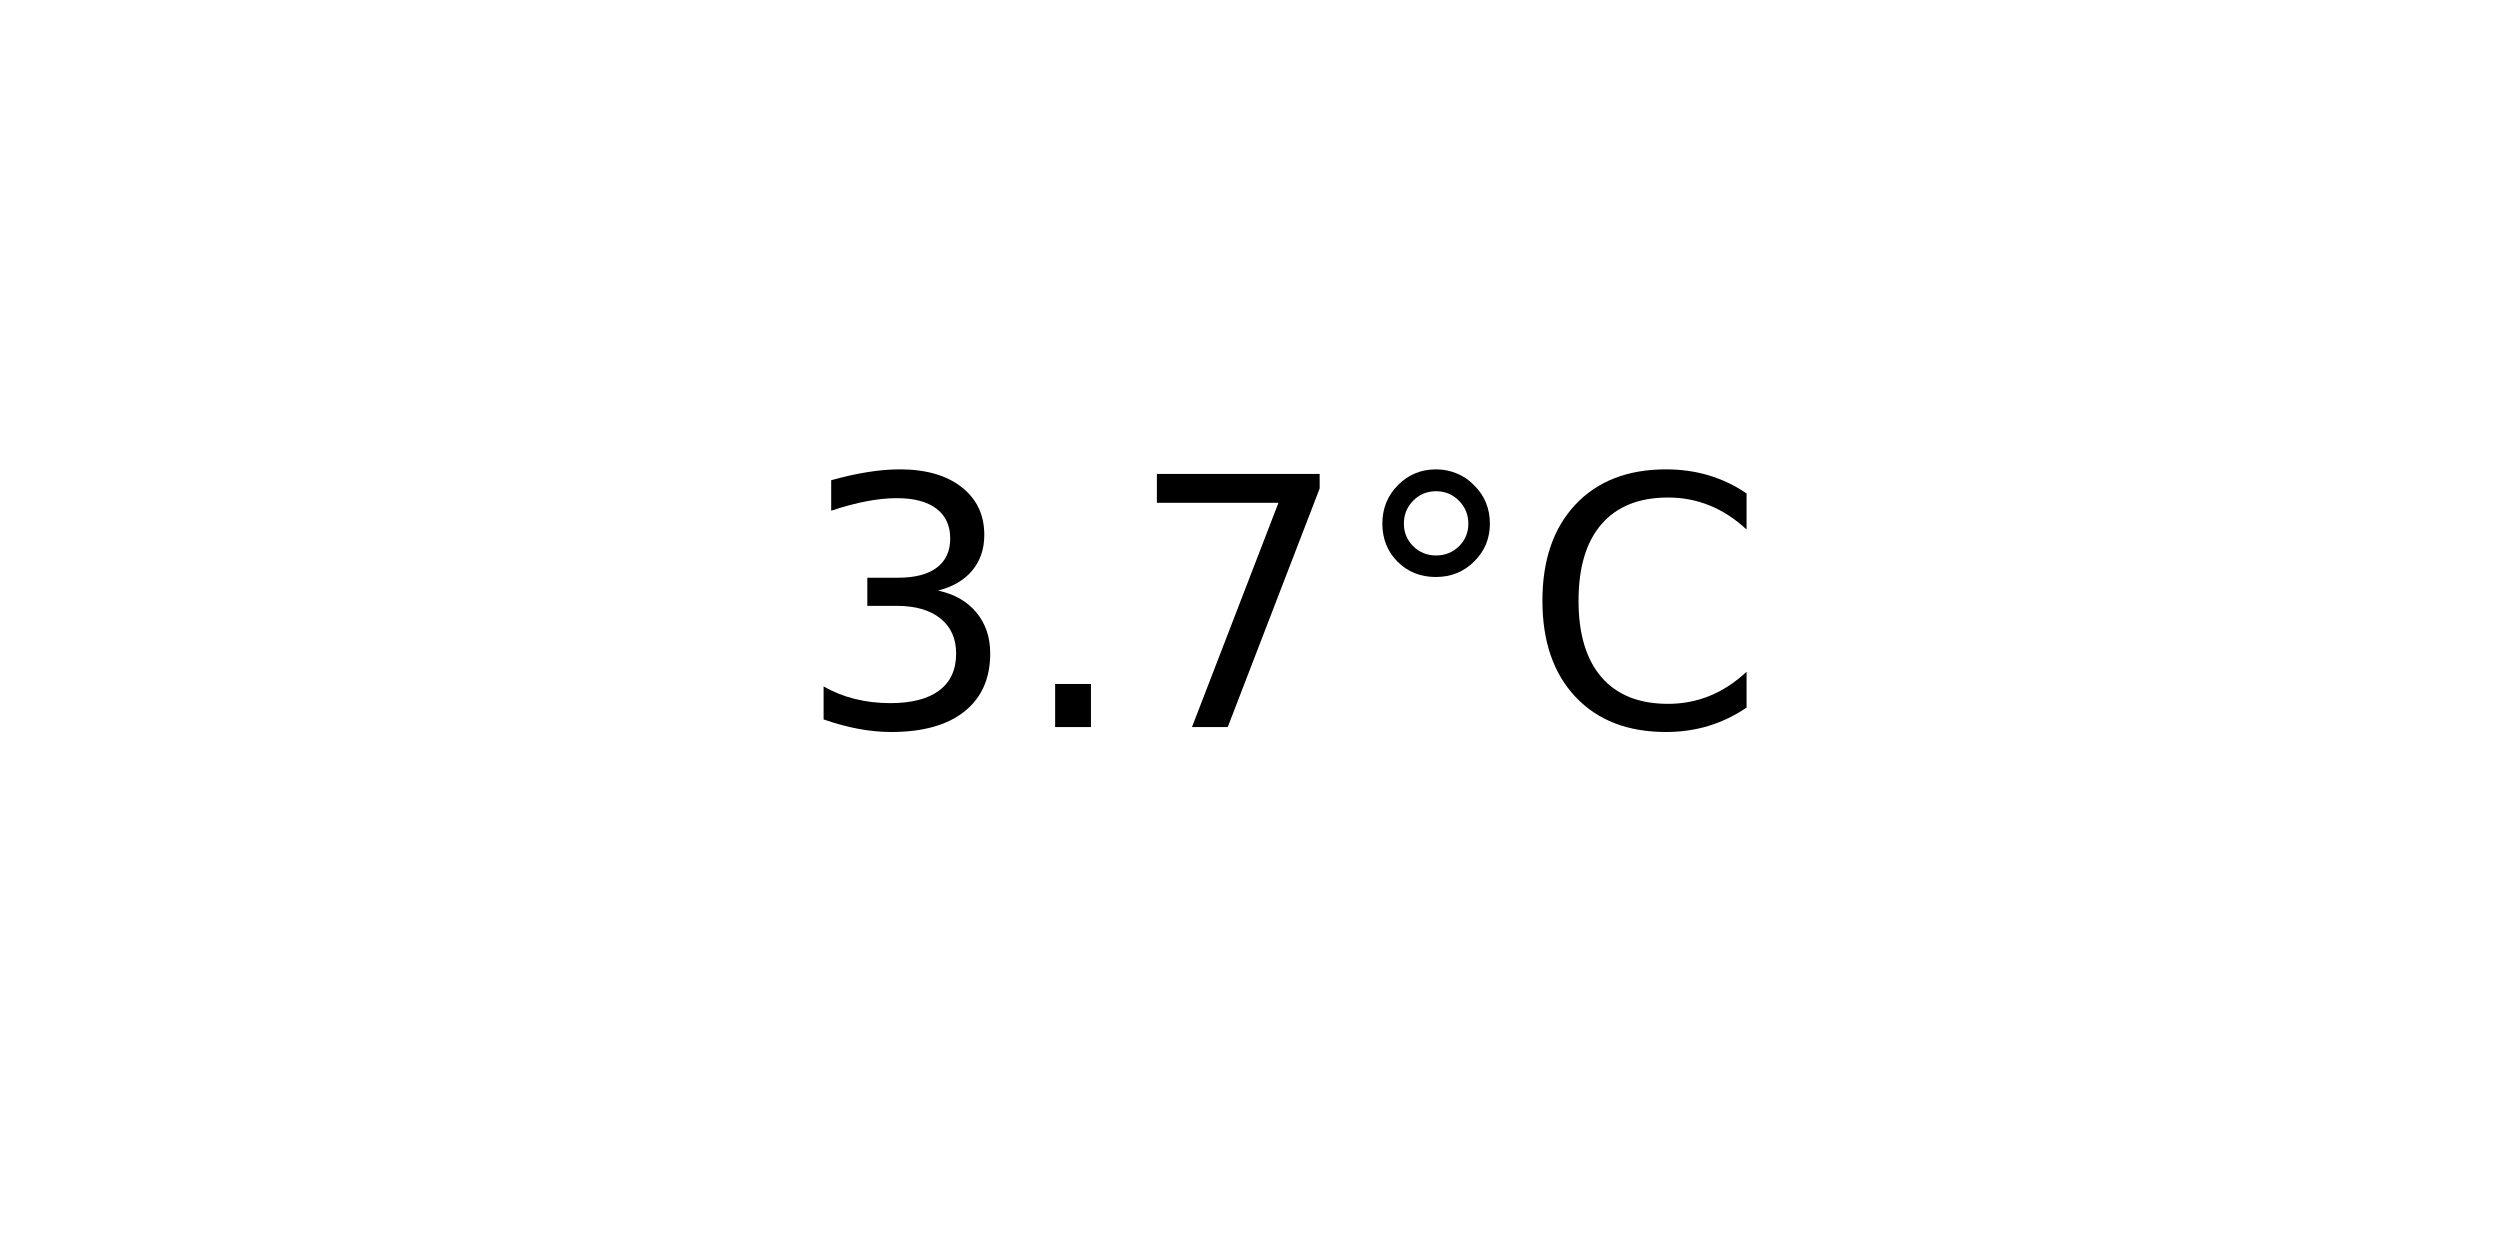
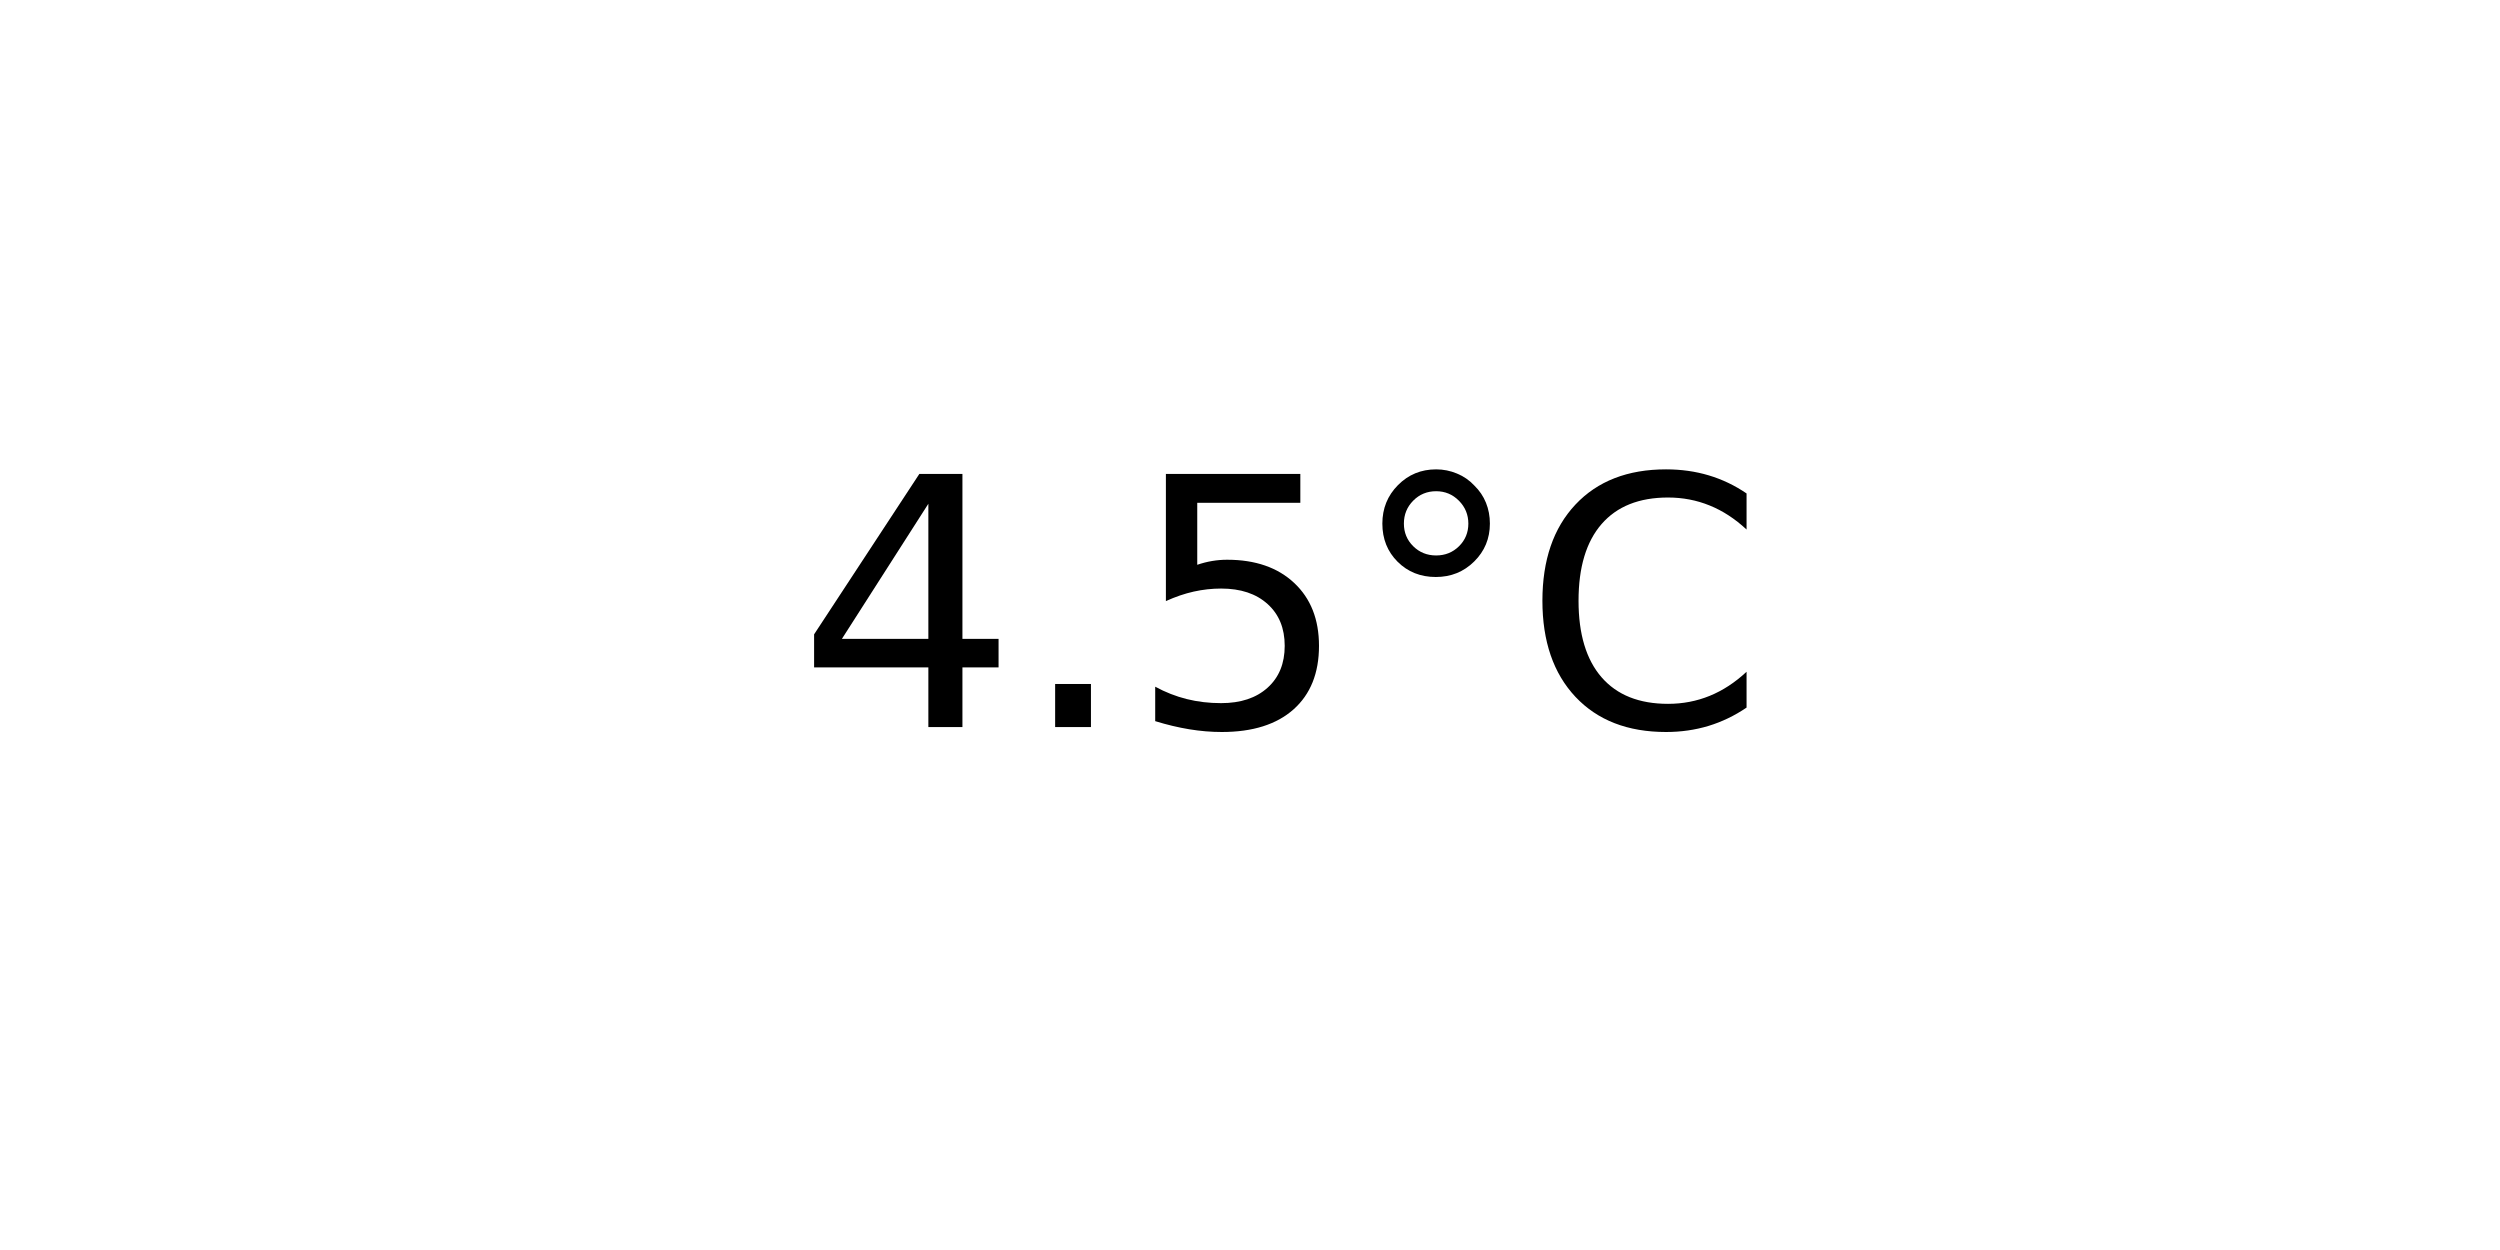
<svg xmlns="http://www.w3.org/2000/svg" xmlns:xlink="http://www.w3.org/1999/xlink" width="72pt" height="36pt" viewBox="0 0 72 36" version="1.1">
  <defs>
    <style type="text/css">*{stroke-linejoin: round; stroke-linecap: butt}</style>
  </defs>
  <g id="figure_1">
    <g id="axes_1">
      <g id="text_1">
        <g transform="translate(22.95703 20.93937) scale(0.1 -0.1)">
          <defs>
-             <path id="DejaVuSans-33" d="M 2597 2516  Q 3050 2419 3304 2112  Q 3559 1806 3559 1356  Q 3559 666 3084 287  Q 2609 -91 1734 -91  Q 1441 -91 1130 -33  Q 819 25 488 141  L 488 750  Q 750 597 1062 519  Q 1375 441 1716 441  Q 2309 441 2620 675  Q 2931 909 2931 1356  Q 2931 1769 2642 2001  Q 2353 2234 1838 2234  L 1294 2234  L 1294 2753  L 1863 2753  Q 2328 2753 2575 2939  Q 2822 3125 2822 3475  Q 2822 3834 2567 4026  Q 2313 4219 1838 4219  Q 1578 4219 1281 4162  Q 984 4106 628 3988  L 628 4550  Q 988 4650 1302 4700  Q 1616 4750 1894 4750  Q 2613 4750 3031 4423  Q 3450 4097 3450 3541  Q 3450 3153 3228 2886  Q 3006 2619 2597 2516  z " transform="scale(0.015625)" />
+             <path id="DejaVuSans-34" d="M 2419 4116  L 825 1625  L 2419 1625  L 2419 4116  z M 2253 4666  L 3047 4666  L 3047 1625  L 3713 1625  L 3713 1100  L 3047 1100  L 3047 0  L 2419 0  L 2419 1100  L 313 1100  L 313 1709  L 2253 4666  z " transform="scale(0.015625)" />
            <path id="DejaVuSans-2e" d="M 684 794  L 1344 794  L 1344 0  L 684 0  L 684 794  z " transform="scale(0.015625)" />
-             <path id="DejaVuSans-37" d="M 525 4666  L 3525 4666  L 3525 4397  L 1831 0  L 1172 0  L 2766 4134  L 525 4134  L 525 4666  z " transform="scale(0.015625)" />
+             <path id="DejaVuSans-35" d="M 691 4666  L 3169 4666  L 3169 4134  L 1269 4134  L 1269 2991  Q 1406 3038 1543 3061  Q 1681 3084 1819 3084  Q 2600 3084 3056 2656  Q 3513 2228 3513 1497  Q 3513 744 3044 326  Q 2575 -91 1722 -91  Q 1428 -91 1123 -41  Q 819 9 494 109  L 494 744  Q 775 591 1075 516  Q 1375 441 1709 441  Q 2250 441 2565 725  Q 2881 1009 2881 1497  Q 2881 1984 2565 2268  Q 2250 2553 1709 2553  Q 1456 2553 1204 2497  Q 953 2441 691 2322  L 691 4666  z " transform="scale(0.015625)" />
            <path id="DejaVuSans-b0" d="M 1600 4347  Q 1350 4347 1178 4173  Q 1006 4000 1006 3750  Q 1006 3503 1178 3333  Q 1350 3163 1600 3163  Q 1850 3163 2022 3333  Q 2194 3503 2194 3750  Q 2194 3997 2020 4172  Q 1847 4347 1600 4347  z M 1600 4750  Q 1800 4750 1984 4673  Q 2169 4597 2303 4453  Q 2447 4313 2519 4134  Q 2591 3956 2591 3750  Q 2591 3338 2302 3052  Q 2013 2766 1594 2766  Q 1172 2766 890 3047  Q 609 3328 609 3750  Q 609 4169 896 4459  Q 1184 4750 1600 4750  z " transform="scale(0.015625)" />
            <path id="DejaVuSans-43" d="M 4122 4306  L 4122 3641  Q 3803 3938 3442 4084  Q 3081 4231 2675 4231  Q 1875 4231 1450 3742  Q 1025 3253 1025 2328  Q 1025 1406 1450 917  Q 1875 428 2675 428  Q 3081 428 3442 575  Q 3803 722 4122 1019  L 4122 359  Q 3791 134 3420 21  Q 3050 -91 2638 -91  Q 1578 -91 968 557  Q 359 1206 359 2328  Q 359 3453 968 4101  Q 1578 4750 2638 4750  Q 3056 4750 3426 4639  Q 3797 4528 4122 4306  z " transform="scale(0.015625)" />
          </defs>
-           <use xlink:href="#DejaVuSans-33" />
+           <use xlink:href="#DejaVuSans-34" />
          <use xlink:href="#DejaVuSans-2e" x="63.623" />
-           <use xlink:href="#DejaVuSans-37" x="95.41" />
+           <use xlink:href="#DejaVuSans-35" x="95.41" />
          <use xlink:href="#DejaVuSans-b0" x="159.033" />
          <use xlink:href="#DejaVuSans-43" x="209.033" />
        </g>
      </g>
    </g>
  </g>
</svg>
